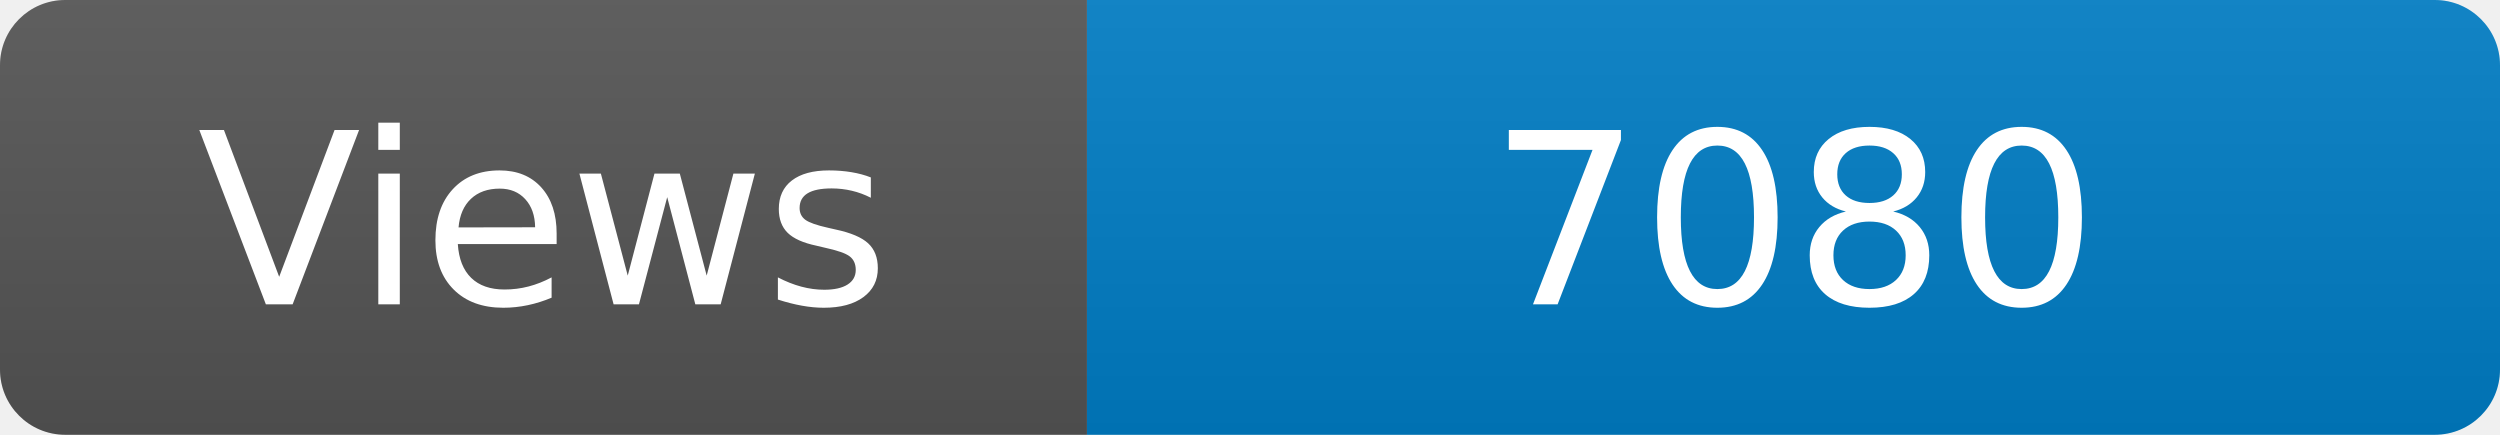
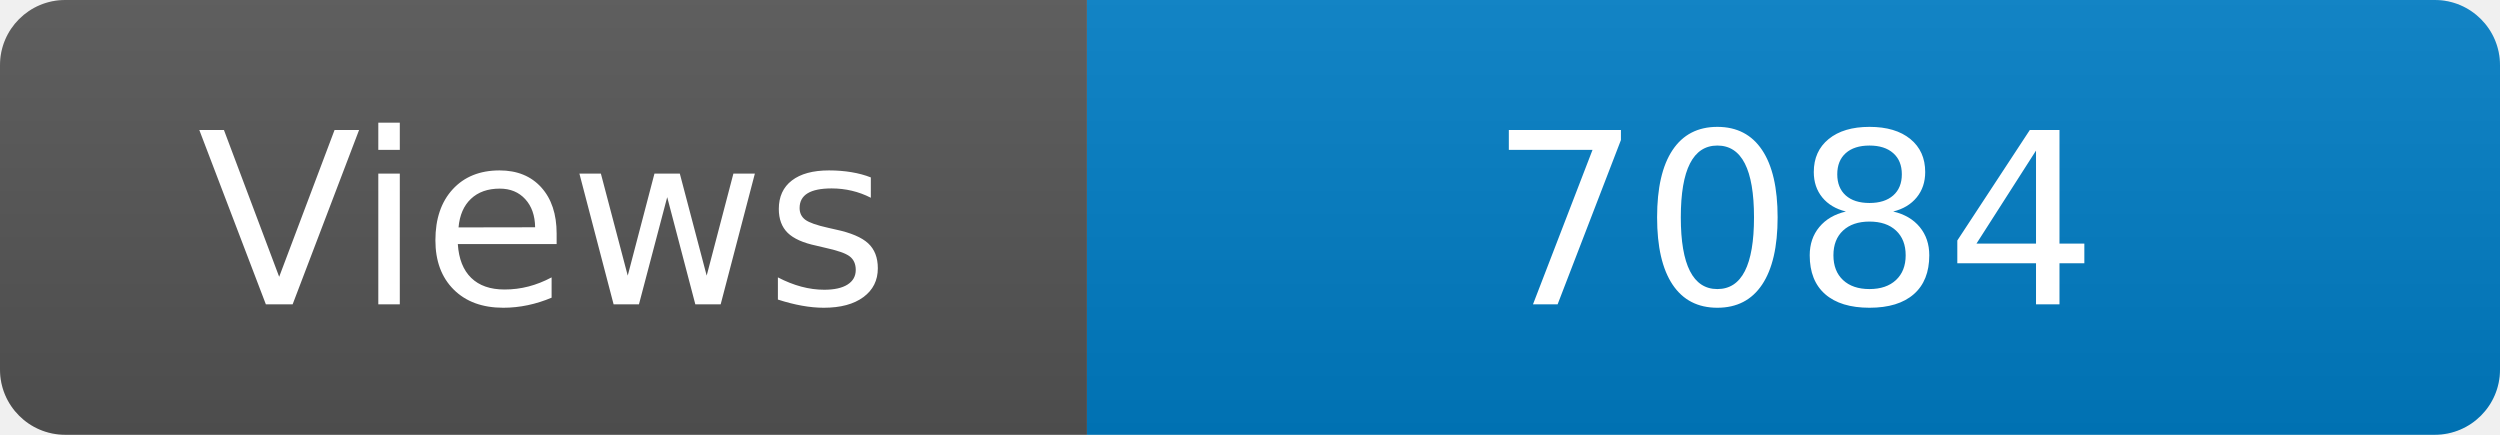
<svg xmlns="http://www.w3.org/2000/svg" width="115" height="20" role="img" aria-label="Maintained?: yes">
  <linearGradient id="s" x2="0" y2="100%">
    <stop offset="0" stop-color="#bbb" stop-opacity=".1" />
    <stop offset="1" stop-opacity=".1" />
  </linearGradient>
  <clipPath id="r">
    <rect width="115" height="20" rx="3" fill="#fff" />
  </clipPath>
  <g clip-path="url(#r)">
    <rect width="50" height="20" fill="#555" />
    <rect x="50" width="160" height="20" fill="#007ec6" />
    <rect width="115" height="20" fill="url(#s)" />
  </g>
  <g fill="#fff" text-anchor="middle" font-family="Verdana,Geneva,DejaVu Sans,sans-serif" font-size="110">
    <text x="250" y="140" transform="scale(.1)" fill="#fff">Views</text>
-     <text x="825" y="140" transform="scale(.1)" fill="#fff">7080</text>
+     <text x="825" y="140" transform="scale(.1)" fill="#fff">7084</text>
  </g>
</svg>
